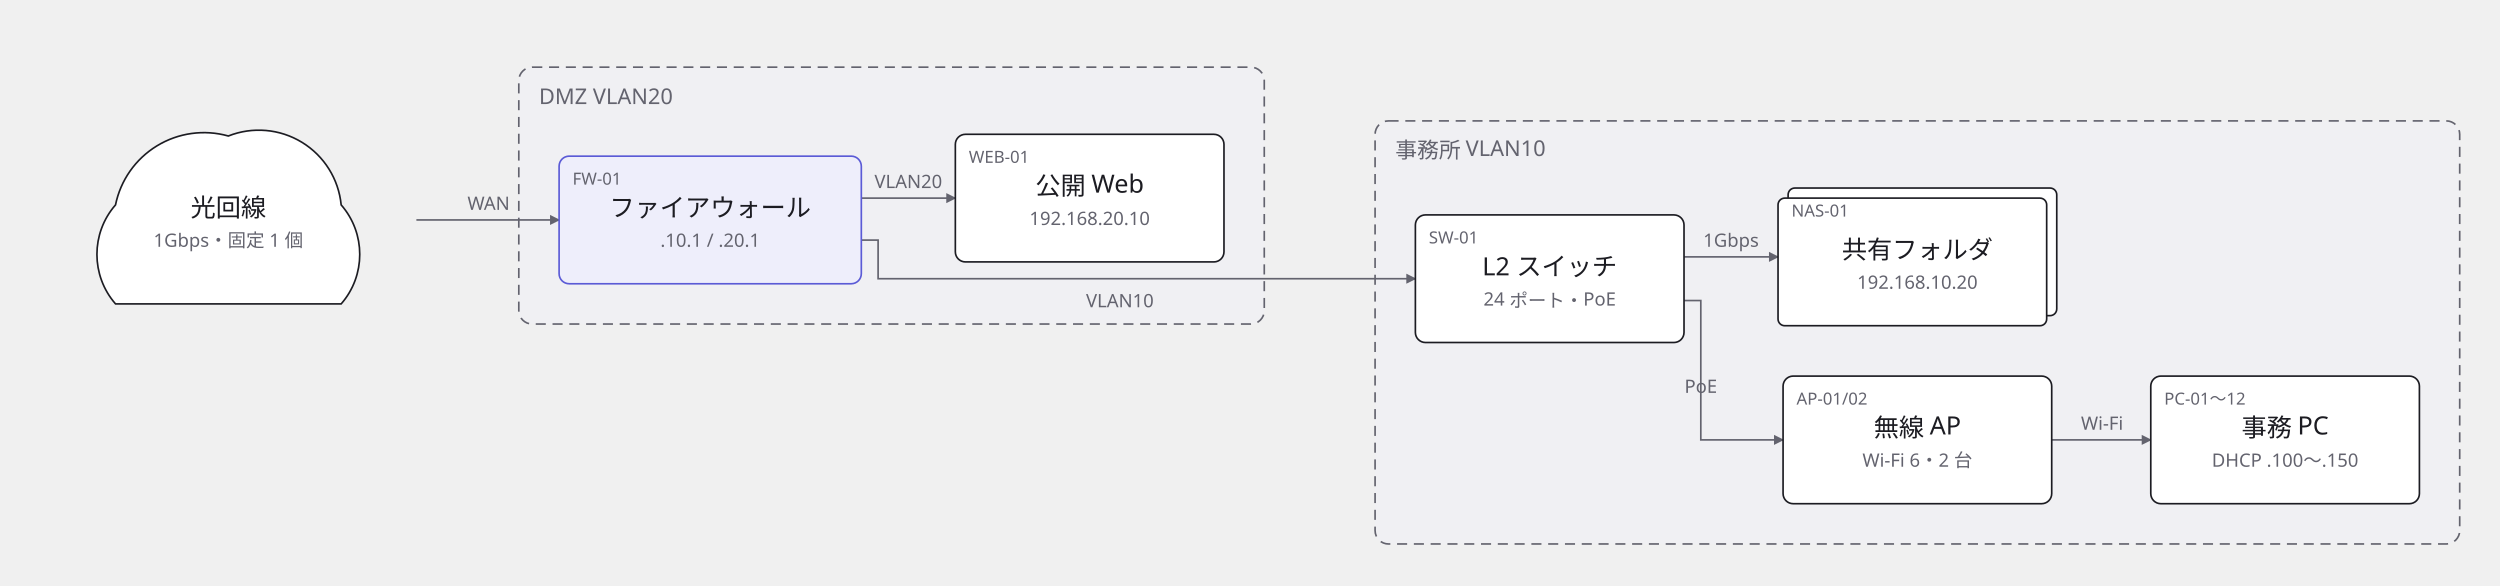
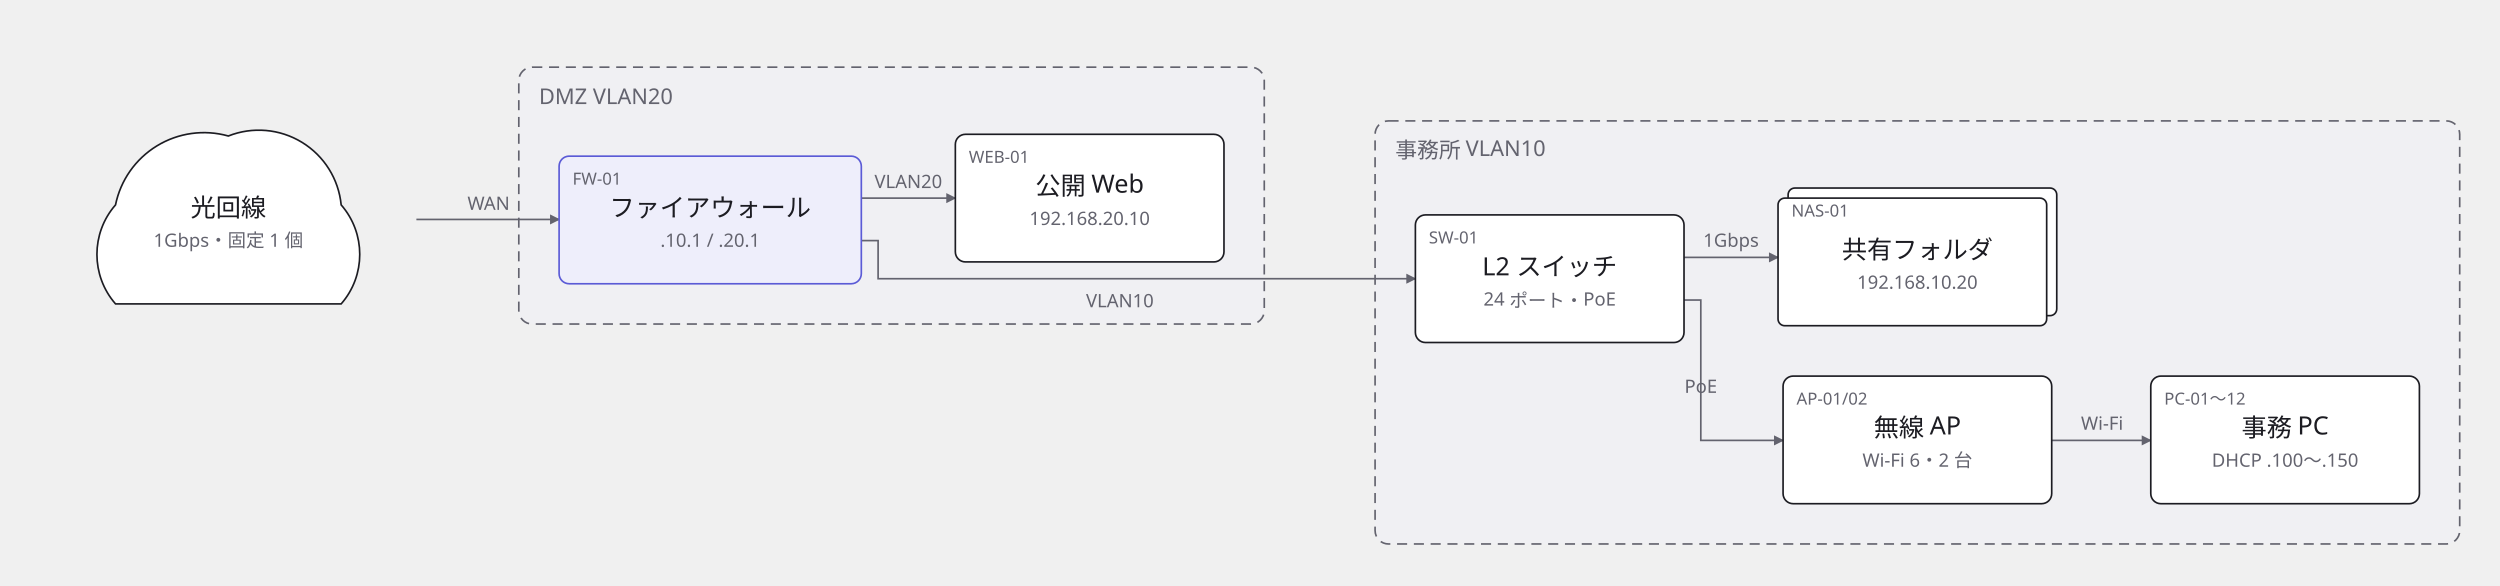
<svg xmlns="http://www.w3.org/2000/svg" width="1489" height="349" viewBox="0 0 1489 349">
  <defs>
    <marker id="arrow" viewBox="0 0 10 10" refX="9" refY="5" markerWidth="6" markerHeight="6" orient="auto">
      <path d="M 0 0 L 10 5 L 0 10 z" fill="#63636e" />
    </marker>
  </defs>
  <g data-group="office">
    <rect x="819" y="72" width="646" height="252" rx="8" fill="#f0f0f3" stroke="#63636e" stroke-dasharray="6 4" />
    <text x="831" y="94" font-family="sans-serif" font-size="13" fill="#63636e">事務所 VLAN10</text>
  </g>
  <g data-group="dmz">
    <rect x="309" y="40" width="444" height="153" rx="8" fill="#f0f0f3" stroke="#63636e" stroke-dasharray="6 4" />
    <text x="321" y="62" font-family="sans-serif" font-size="13" fill="#63636e">DMZ VLAN20</text>
  </g>
  <g data-edge="isp&gt;fw" data-pinned="false">
-     <path d="M 248 131 L 333 131" fill="none" stroke="#63636e" stroke-width="1" marker-end="url(#arrow)" />
+     <path d="M 248 130.7 L 333 130.7" fill="none" stroke="#63636e" stroke-width="1" marker-end="url(#arrow)" />
    <text x="291" y="125" text-anchor="middle" font-family="sans-serif" font-size="11" fill="#63636e">WAN</text>
  </g>
  <g data-edge="fw&gt;web" data-pinned="false">
    <path d="M 513 118 L 569 118" fill="none" stroke="#63636e" stroke-width="1" marker-end="url(#arrow)" />
    <text x="541" y="112" text-anchor="middle" font-family="sans-serif" font-size="11" fill="#63636e">VLAN20</text>
  </g>
  <g data-edge="fw&gt;sw" data-pinned="false">
-     <path d="M 513 143 L 523 143 L 523 166 L 843 166" fill="none" stroke="#63636e" stroke-width="1" marker-end="url(#arrow)" />
+     <path d="M 513 143.3 L 523 143.3 L 523 166 L 843 166" fill="none" stroke="#63636e" stroke-width="1" marker-end="url(#arrow)" />
    <text x="667" y="183" text-anchor="middle" font-family="sans-serif" font-size="11" fill="#63636e">VLAN10</text>
  </g>
  <g data-edge="sw&gt;ap" data-pinned="false">
-     <path d="M 1003 179 L 1013 179 L 1013 262 L 1062 262" fill="none" stroke="#63636e" stroke-width="1" marker-end="url(#arrow)" />
+     <path d="M 1003 178.7 L 1013 178.7 L 1013 262.3 L 1062 262.3" fill="none" stroke="#63636e" stroke-width="1" marker-end="url(#arrow)" />
    <text x="1013" y="234" text-anchor="middle" font-family="sans-serif" font-size="11" fill="#63636e">PoE</text>
  </g>
  <g data-edge="sw&gt;nas" data-pinned="false">
-     <path d="M 1003 153 L 1059 153" fill="none" stroke="#63636e" stroke-width="1" marker-end="url(#arrow)" />
+     <path d="M 1003 153.3 L 1059 153.3" fill="none" stroke="#63636e" stroke-width="1" marker-end="url(#arrow)" />
    <text x="1031" y="147" text-anchor="middle" font-family="sans-serif" font-size="11" fill="#63636e">1Gbps</text>
  </g>
  <g data-edge="ap&gt;pc" data-pinned="false">
-     <path d="M 1222 262 L 1281 262" fill="none" stroke="#63636e" stroke-width="1" marker-end="url(#arrow)" />
+     <path d="M 1222 262.3 L 1281 262.3" fill="none" stroke="#63636e" stroke-width="1" marker-end="url(#arrow)" />
    <text x="1252" y="256" text-anchor="middle" font-family="sans-serif" font-size="11" fill="#63636e">Wi-Fi</text>
  </g>
  <g data-node="sw" data-pinned="false" data-shape="rect">
    <rect x="843" y="128" width="160" height="76" rx="6" fill="#ffffff" stroke="#1c1c22" stroke-width="1" />
    <text x="851" y="145" font-family="sans-serif" font-size="10" fill="#63636e">SW-01</text>
    <text x="923" y="164" text-anchor="middle" font-family="sans-serif" font-size="15" fill="#1c1c22">L2 スイッチ</text>
    <text x="923" y="182" text-anchor="middle" font-family="sans-serif" font-size="11" fill="#63636e">24 ポート・PoE</text>
  </g>
  <g data-node="ap" data-pinned="false" data-shape="rect">
    <rect x="1062" y="224" width="160" height="76" rx="6" fill="#ffffff" stroke="#1c1c22" stroke-width="1" />
    <text x="1070" y="241" font-family="sans-serif" font-size="10" fill="#63636e">AP-01/02</text>
    <text x="1142" y="260" text-anchor="middle" font-family="sans-serif" font-size="15" fill="#1c1c22">無線 AP</text>
    <text x="1142" y="278" text-anchor="middle" font-family="sans-serif" font-size="11" fill="#63636e">Wi-Fi 6・2 台</text>
  </g>
  <g data-node="nas" data-pinned="false" data-shape="stacked">
    <rect x="1065" y="112" width="160" height="76" rx="4" fill="#ffffff" stroke="#1c1c22" stroke-width="1" />
    <rect x="1059" y="118" width="160" height="76" rx="4" fill="#ffffff" stroke="#1c1c22" stroke-width="1" />
    <text x="1067" y="129" font-family="sans-serif" font-size="10" fill="#63636e">NAS-01</text>
    <text x="1142" y="154" text-anchor="middle" font-family="sans-serif" font-size="15" fill="#1c1c22">共有フォルダ</text>
    <text x="1142" y="172" text-anchor="middle" font-family="sans-serif" font-size="11" fill="#63636e">192.168.10.20</text>
  </g>
  <g data-node="pc" data-pinned="false" data-shape="rect">
    <rect x="1281" y="224" width="160" height="76" rx="6" fill="#ffffff" stroke="#1c1c22" stroke-width="1" />
    <text x="1289" y="241" font-family="sans-serif" font-size="10" fill="#63636e">PC-01〜12</text>
    <text x="1361" y="260" text-anchor="middle" font-family="sans-serif" font-size="15" fill="#1c1c22">事務 PC</text>
    <text x="1361" y="278" text-anchor="middle" font-family="sans-serif" font-size="11" fill="#63636e">DHCP .100〜.150</text>
  </g>
  <g data-node="fw" data-pinned="false" data-appearance="primary" data-shape="rect">
    <rect x="333" y="93" width="180" height="76" rx="6" fill="#eeeefb" stroke="#5b5bd6" stroke-width="1" />
    <text x="341" y="110" font-family="sans-serif" font-size="10" fill="#63636e">FW-01</text>
    <text x="423" y="129" text-anchor="middle" font-family="sans-serif" font-size="15" fill="#1c1c22">ファイアウォール</text>
    <text x="423" y="147" text-anchor="middle" font-family="sans-serif" font-size="11" fill="#63636e">.10.1 / .20.1</text>
  </g>
  <g data-node="web" data-pinned="false" data-shape="rect">
    <rect x="569" y="80" width="160" height="76" rx="6" fill="#ffffff" stroke="#1c1c22" stroke-width="1" />
    <text x="577" y="97" font-family="sans-serif" font-size="10" fill="#63636e">WEB-01</text>
    <text x="649" y="116" text-anchor="middle" font-family="sans-serif" font-size="15" fill="#1c1c22">公開 Web</text>
    <text x="649" y="134" text-anchor="middle" font-family="sans-serif" font-size="11" fill="#63636e">192.168.20.10</text>
  </g>
  <g data-node="isp" data-pinned="false" data-shape="cloud">
    <path d="M 68.8 181 A 44.8 44.8 0 0 1 68.8 122.04 A 53.76 53.76 0 0 1 136 81 A 49.28 49.28 0 0 1 203.2 122.04 A 44.8 44.8 0 0 1 203.2 181 Z" fill="#ffffff" stroke="#1c1c22" stroke-width="1" />
    <text x="136" y="129" text-anchor="middle" font-family="sans-serif" font-size="15" fill="#1c1c22">光回線</text>
    <text x="136" y="147" text-anchor="middle" font-family="sans-serif" font-size="11" fill="#63636e">1Gbps・固定 1 個</text>
  </g>
</svg>
